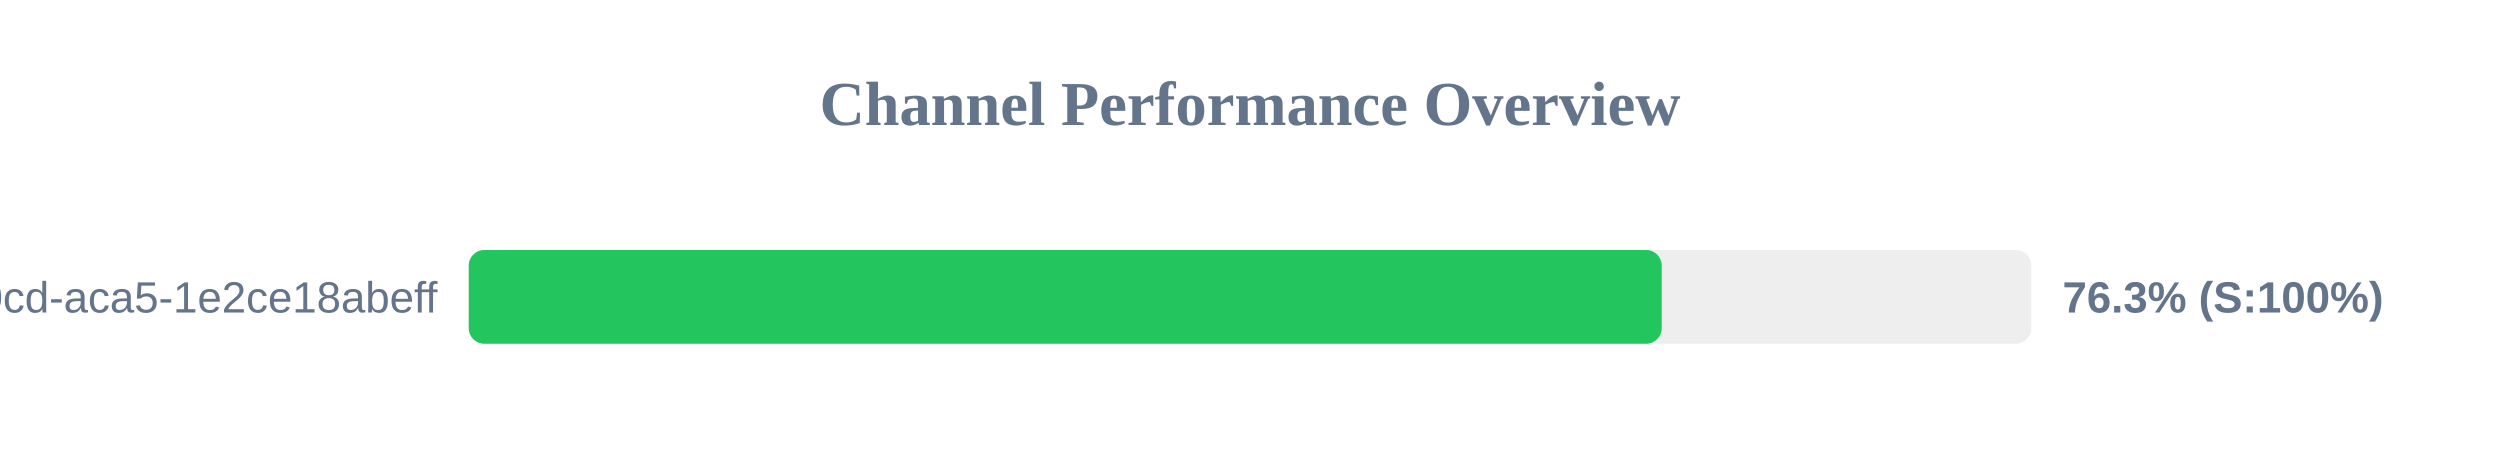
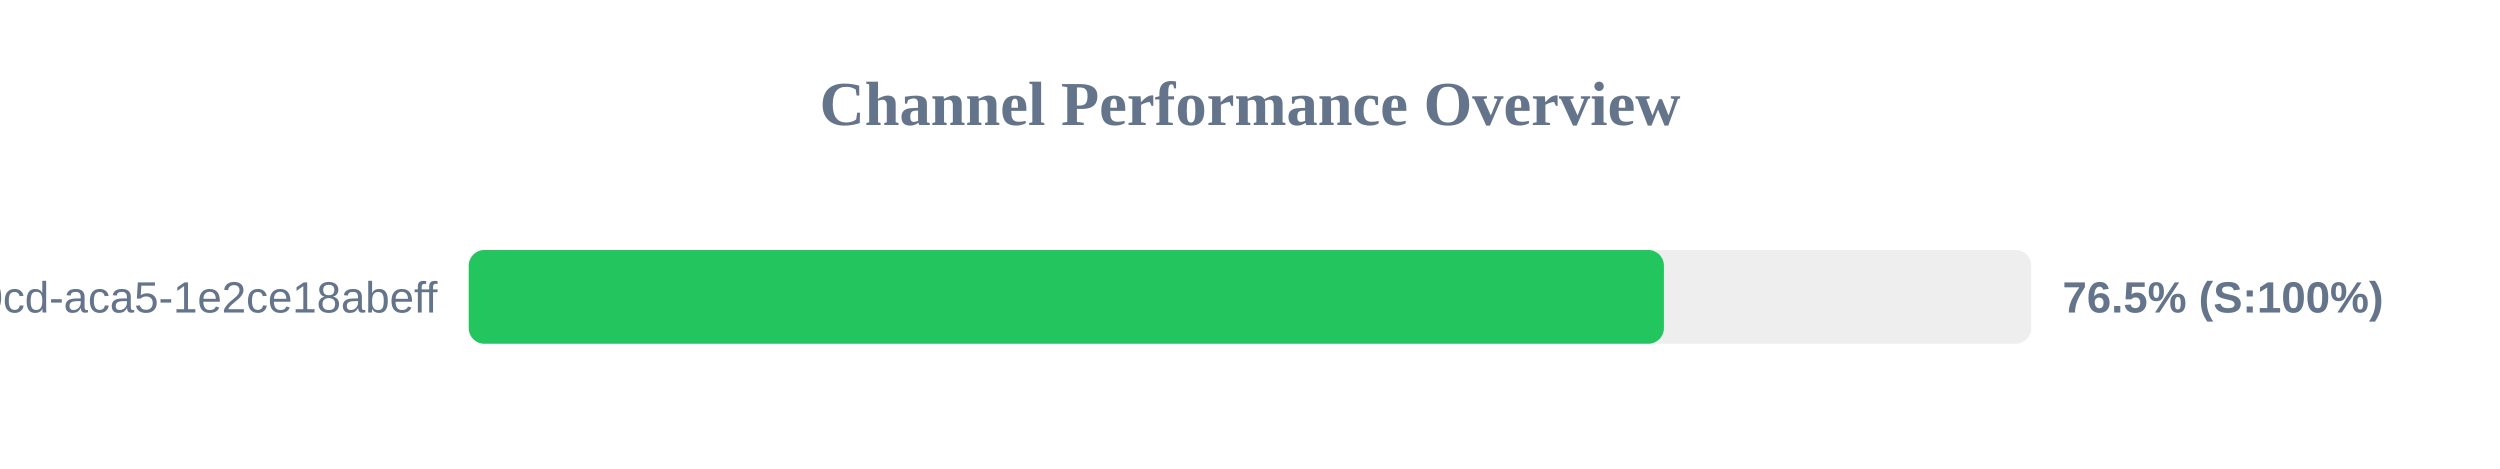
<svg xmlns="http://www.w3.org/2000/svg" width="800" height="150" version="1.1">
  <style>
        .row { font: 14px Arial; fill: #64748b; }
        .score { font: bold 14px Arial; fill: #64748b; }
    </style>
  <text x="400" y="40" text-anchor="middle" font-size="20px" font-weight="bold" fill="#64748b">Channel Performance Overview</text>
  <rect x="150" y="80" width="500" height="30" fill="#eee" rx="5" />
-   <rect x="150" y="80" width="381.75" height="30" fill="#22c55e" rx="5" />
+   <rect x="150" y="80" width="382.45" height="30" fill="#22c55e" rx="5" />
  <text x="140" y="100" text-anchor="end" class="row">?uuid=ebbeef45-0fd8-40cd-aca5-1e2ce18abeff</text>
-   <text x="660" y="100" text-anchor="start" class="score">76.3% (S:100%)</text>
+   <text x="660" y="100" text-anchor="start" class="score">76.5% (S:100%)</text>
</svg>
